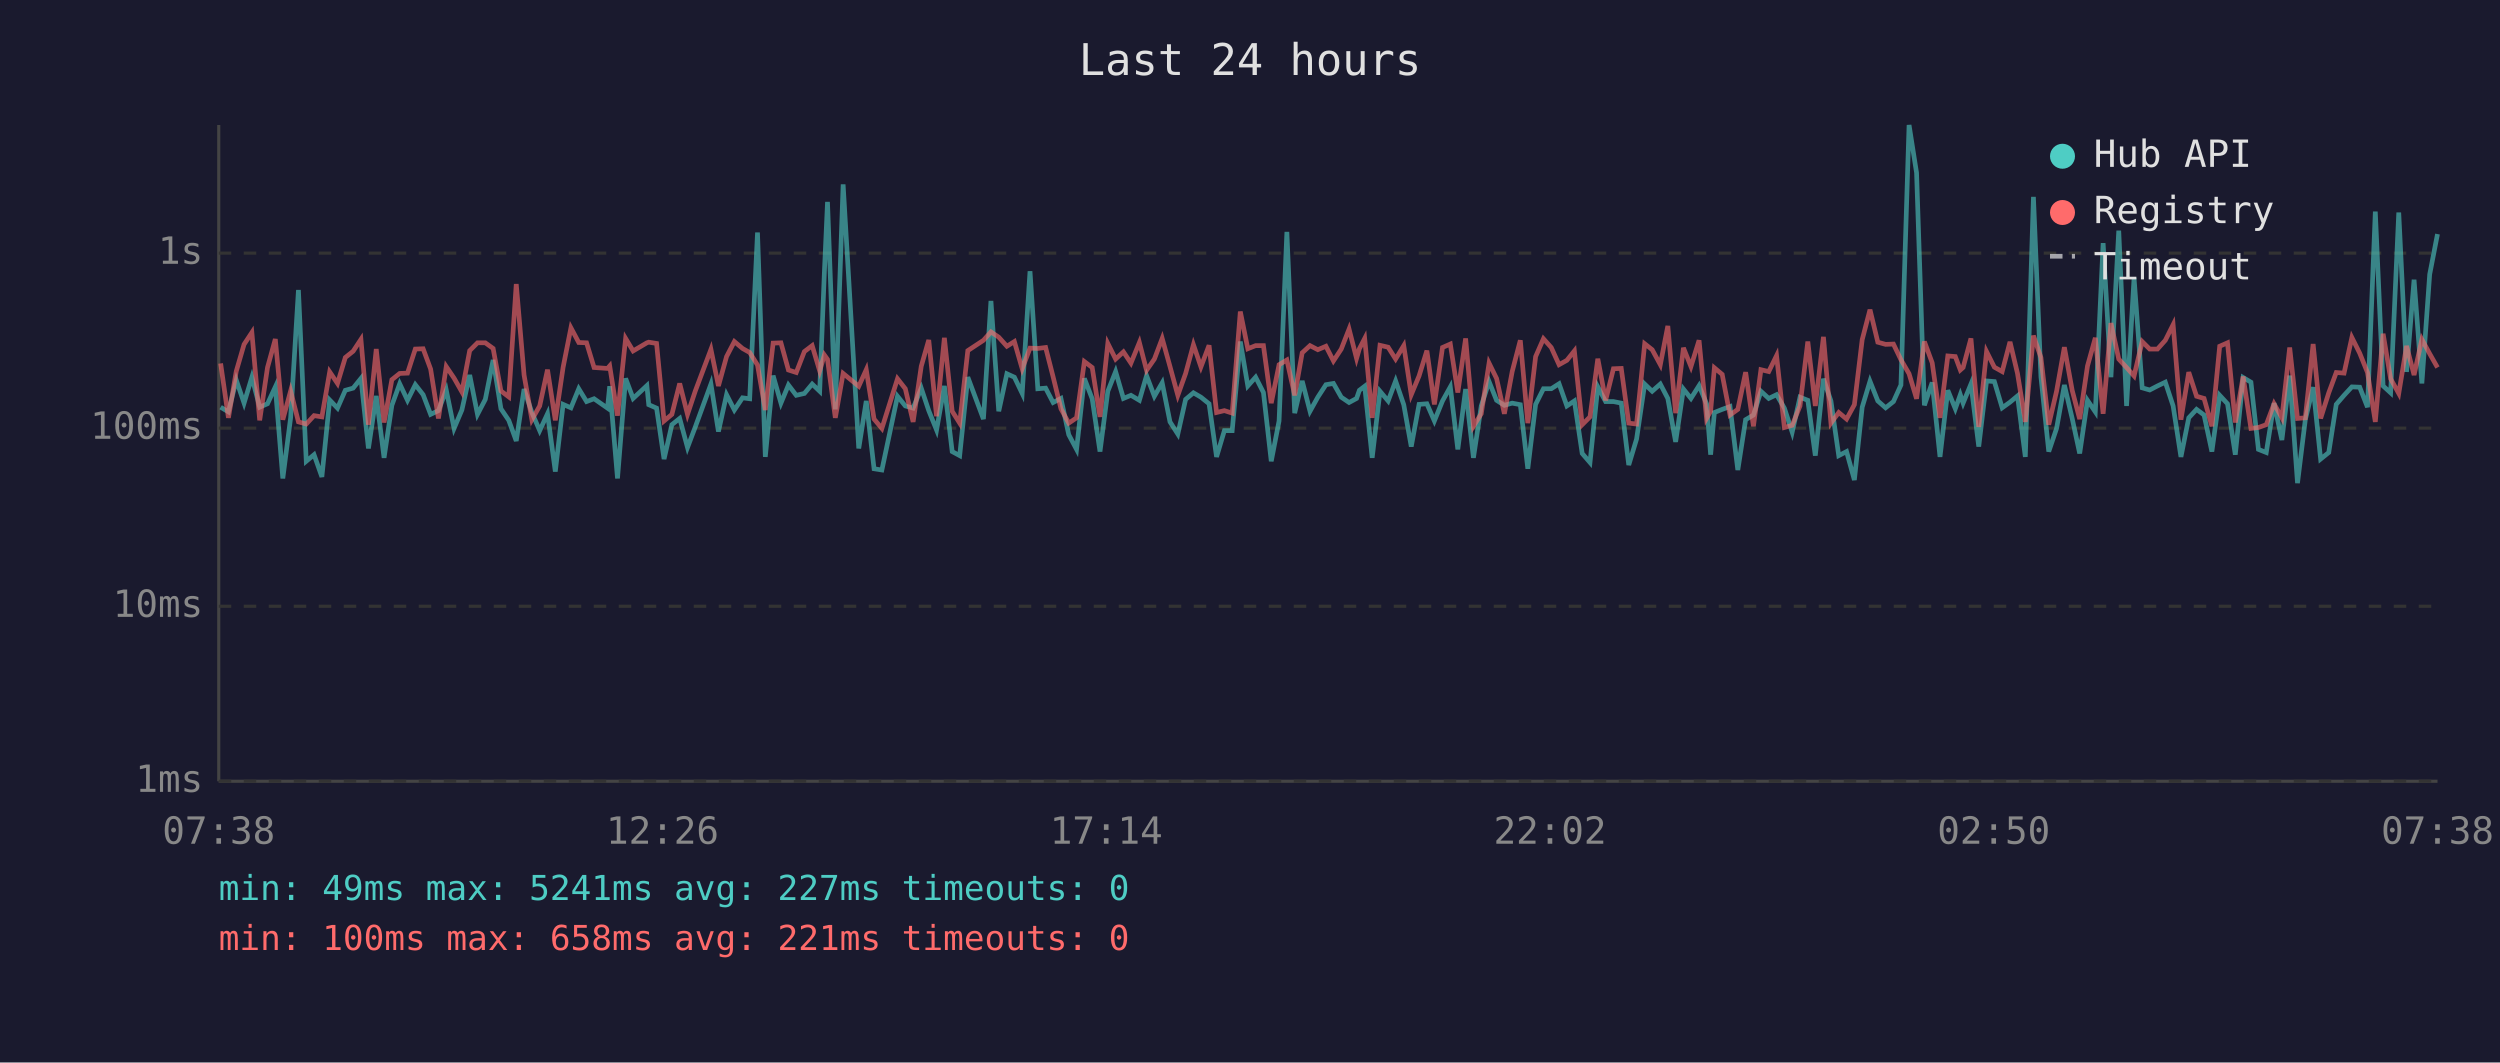
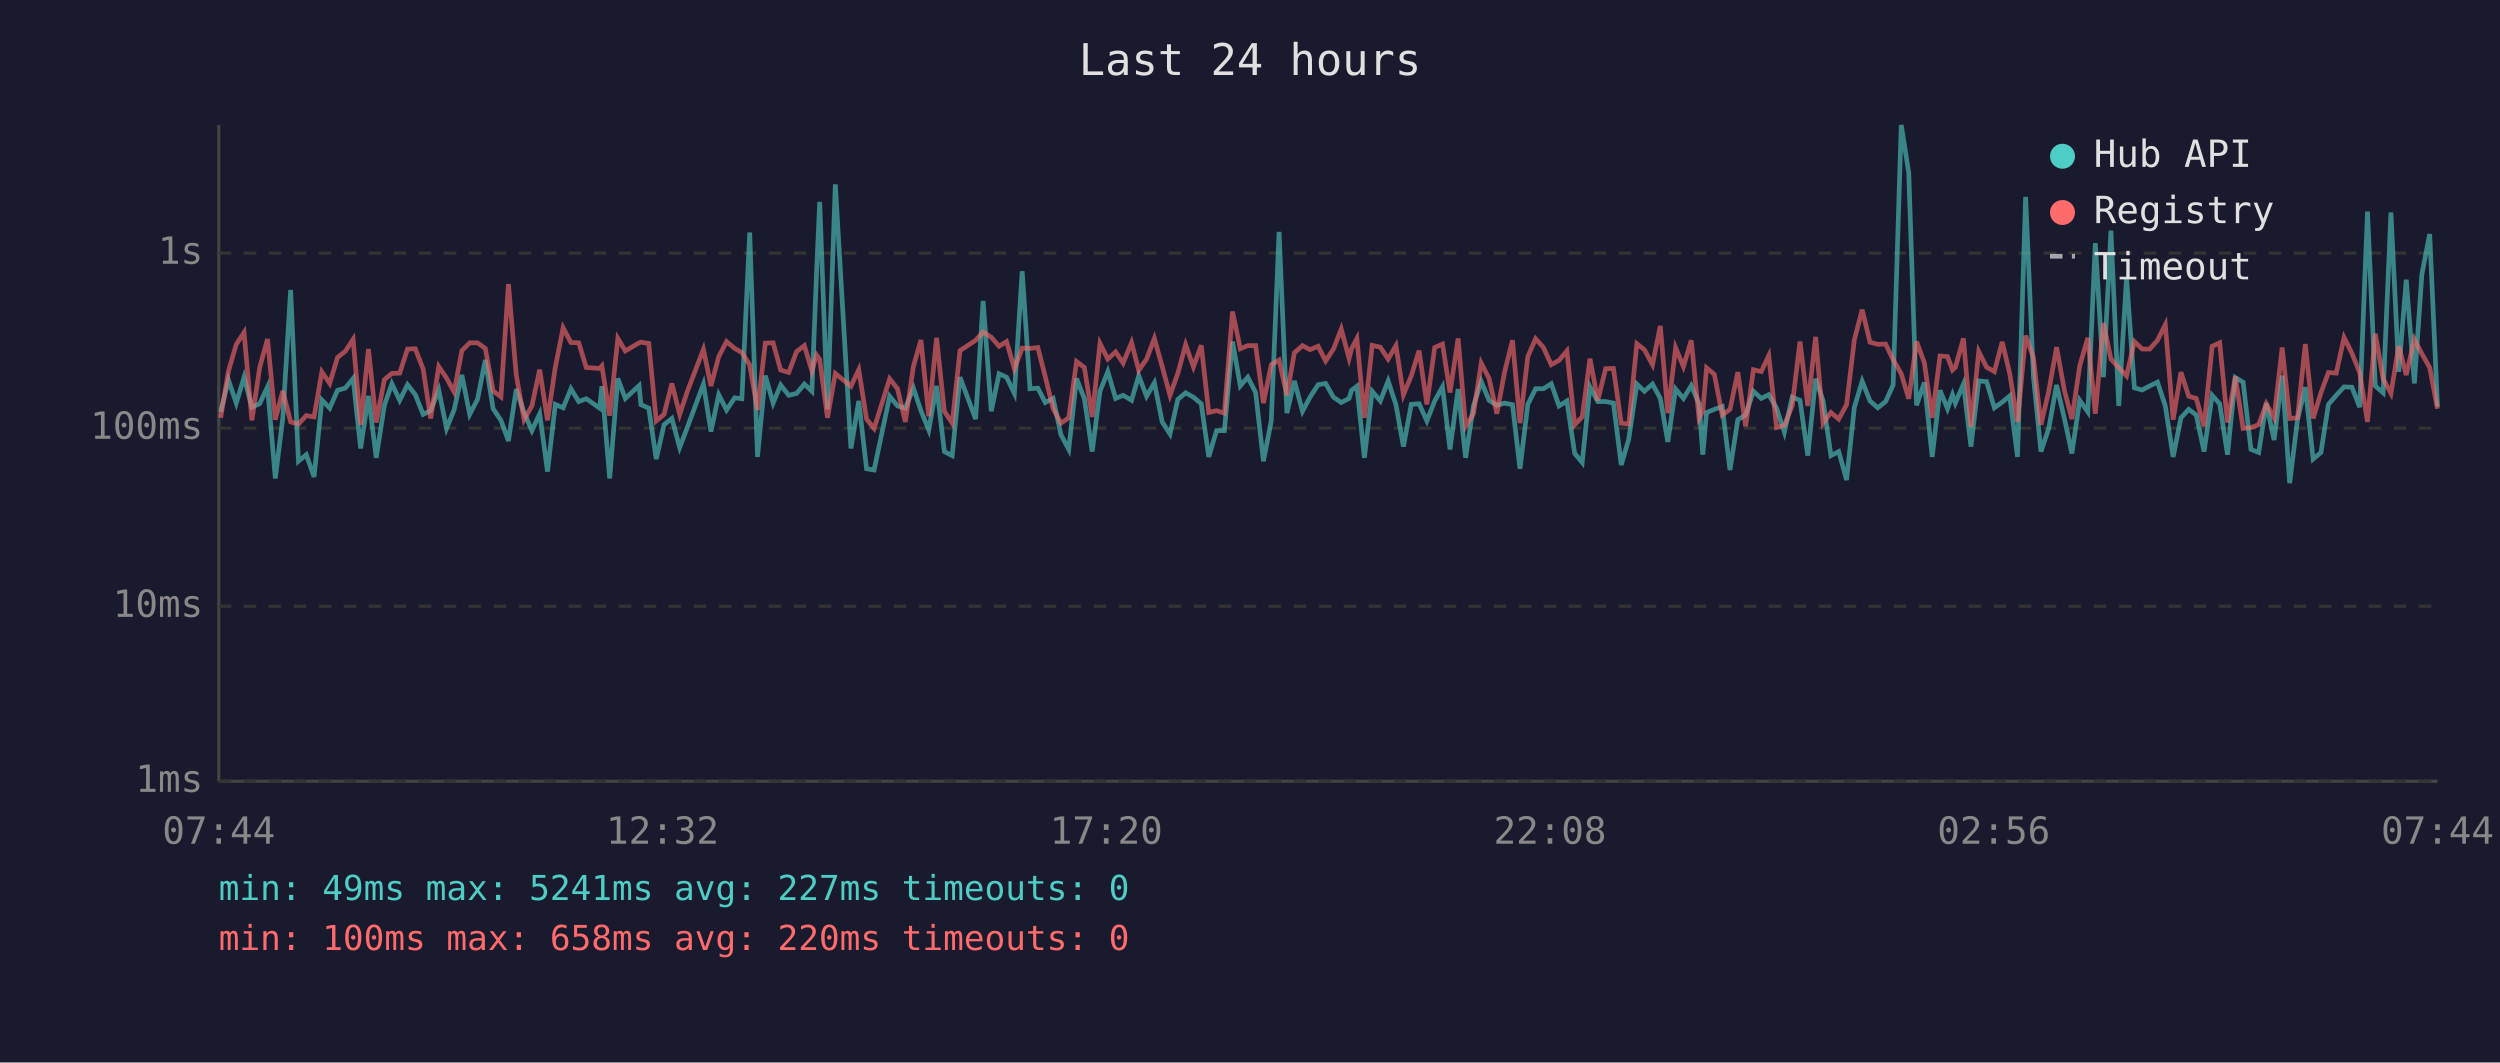
<svg xmlns="http://www.w3.org/2000/svg" viewBox="0 0 800 340" font-family="monospace" font-size="12">
  <rect width="800" height="340" fill="#1a1a2e" />
  <text x="400" y="24" fill="#e0e0e0" font-size="14" text-anchor="middle">Last 24 hours</text>
  <line x1="70" y1="40" x2="70" y2="250" stroke="#444" stroke-width="1" />
  <line x1="70" y1="250" x2="780" y2="250" stroke="#444" stroke-width="1" />
  <line x1="70" y1="250" x2="780" y2="250" stroke="#333" stroke-width="1" stroke-dasharray="4" />
  <text x="65" y="250" fill="#888" text-anchor="end" dominant-baseline="middle">1ms</text>
  <line x1="70" y1="194" x2="780" y2="194" stroke="#333" stroke-width="1" stroke-dasharray="4" />
  <text x="65" y="194" fill="#888" text-anchor="end" dominant-baseline="middle">10ms</text>
  <line x1="70" y1="137" x2="780" y2="137" stroke="#333" stroke-width="1" stroke-dasharray="4" />
  <text x="65" y="137" fill="#888" text-anchor="end" dominant-baseline="middle">100ms</text>
  <line x1="70" y1="81" x2="780" y2="81" stroke="#333" stroke-width="1" stroke-dasharray="4" />
  <text x="65" y="81" fill="#888" text-anchor="end" dominant-baseline="middle">1s</text>
-   <text x="70" y="270" fill="#888" text-anchor="middle">07:38</text>
-   <text x="212" y="270" fill="#888" text-anchor="middle">12:26</text>
-   <text x="354" y="270" fill="#888" text-anchor="middle">17:14</text>
-   <text x="496" y="270" fill="#888" text-anchor="middle">22:02</text>
-   <text x="638" y="270" fill="#888" text-anchor="middle">02:50</text>
-   <text x="780" y="270" fill="#888" text-anchor="middle">07:38</text>
-   <polyline points="70.6,130.3 73.1,131.8 75.6,121.6 78.1,129.0 80.6,120.7 83.1,130.3 85.6,129.2 88.1,123.8 90.5,153.1 93.0,133.7 95.5,92.8 98.0,147.6 100.5,145.5 103.0,152.6 105.5,128.0 108.0,130.6 110.5,124.9 113.0,124.2 115.5,121.1 117.9,143.5 120.4,126.7 122.9,146.5 125.4,129.7 127.9,122.8 130.4,128.1 132.9,123.1 135.4,126.3 137.8,132.6 140.3,131.4 142.8,124.8 145.3,137.1 147.8,131.2 150.3,120.0 152.8,132.6 155.3,127.8 157.8,115.2 160.3,130.8 162.8,134.5 165.2,141.1 167.7,124.5 170.2,132.0 172.7,137.8 175.2,132.4 177.7,150.9 180.2,129.4 182.7,130.5 185.2,124.4 187.7,128.5 190.1,127.6 194.4,130.6 195.1,123.6 197.6,153.1 200.2,121.1 202.6,127.5 207.0,123.4 207.6,129.5 210.1,130.6 212.5,146.9 215.0,135.9 217.5,133.9 220.0,143.2 222.5,136.6 227.5,122.9 229.9,138.1 232.5,126.3 235.0,131.2 237.6,127.3 239.9,127.6 242.4,74.4 244.9,146.2 247.4,120.2 249.9,129.0 252.3,123.2 254.8,126.5 257.4,125.9 259.9,122.9 262.3,125.2 263.8,87.1 264.8,64.6 267.3,131.0 269.8,59.0 274.8,143.5 277.2,128.3 279.7,150.0 282.2,150.4 287.2,126.8 289.7,129.9 292.2,130.6 294.8,124.2 297.2,131.4 299.7,137.6 302.2,123.5 304.7,144.5 307.1,145.8 309.7,120.7 314.7,134.1 317.1,96.3 319.6,131.6 322.2,119.6 324.6,120.7 327.1,125.9 329.6,86.8 332.1,124.4 334.6,124.2 337.0,128.8 339.5,127.5 342.0,139.1 344.5,143.8 347.0,121.1 349.5,127.6 352.0,144.5 354.5,125.2 357.0,118.9 359.5,127.5 361.9,126.5 364.6,128.1 366.9,120.2 369.4,126.8 371.9,122.5 374.4,135.0 376.9,138.9 379.4,127.8 381.9,125.7 384.3,127.1 386.9,129.2 389.3,146.2 391.8,137.8 394.3,137.8 396.9,109.3 399.3,123.5 401.8,120.7 404.3,125.6 406.8,147.6 409.3,134.7 411.8,74.2 414.3,132.2 416.7,121.9 419.2,131.6 421.7,127.1 424.3,123.1 426.7,122.7 429.2,127.1 431.7,128.8 434.1,127.5 435.0,124.9 436.7,123.6 439.1,146.5 441.6,125.2 444.2,128.3 446.6,121.9 449.2,129.5 451.6,142.9 454.1,129.4 456.6,129.2 459.0,134.7 461.6,128.3 464.1,123.8 466.5,143.8 469.0,124.5 471.5,146.5 474.0,129.9 476.5,122.1 478.9,128.1 481.4,129.7 483.9,129.0 486.5,129.5 488.9,150.0 491.4,129.4 493.9,124.4 496.4,124.4 498.9,122.8 501.4,129.9 503.8,128.3 506.3,145.1 508.8,148.0 511.3,123.8 513.8,128.5 516.3,128.5 518.8,129.0 521.2,148.8 523.7,140.5 526.3,122.9 528.7,125.2 531.3,122.9 533.7,127.5 536.2,141.4 538.7,124.5 541.1,127.5 543.7,123.4 546.1,129.2 547.4,145.5 548.6,132.0 551.1,131.0 553.6,130.1 556.1,150.4 558.6,134.3 561.1,132.8 563.5,125.2 566.0,127.5 568.5,126.3 571.0,130.6 573.5,138.3 576.0,127.1 578.5,128.1 580.9,145.8 583.5,121.2 585.9,128.3 588.4,145.8 590.9,144.5 593.4,153.6 595.9,130.3 598.4,122.0 600.9,128.3 603.4,130.5 605.9,128.5 608.3,123.2 610.9,40.0 613.3,55.3 615.8,129.7 618.3,122.4 620.8,146.2 623.3,124.9 625.7,130.8 627.3,126.3 628.2,129.0 630.7,122.9 633.2,142.9 635.7,121.9 638.2,122.1 640.7,130.5 643.2,128.7 645.6,126.7 648.1,146.2 650.7,63.0 653.1,120.6 655.6,144.5 658.1,137.1 660.6,123.2 663.1,133.9 665.5,145.1 668.0,128.1 670.5,131.8 673.0,77.8 675.5,120.7 678.0,73.8 680.5,129.9 682.9,88.9 685.5,124.1 687.9,124.8 690.4,123.5 692.9,122.3 695.4,129.9 697.9,146.2 700.4,133.7 702.9,131.0 705.3,132.8 707.8,144.5 710.3,126.5 712.8,129.2 715.3,145.5 717.8,120.8 720.3,122.3 722.7,143.8 725.2,144.8 727.7,129.0 730.2,140.8 732.7,120.2 735.2,154.6 737.7,134.3 740.2,123.9 742.6,146.9 745.2,144.8 747.6,129.4 750.1,126.5 752.6,123.8 755.1,123.9 757.6,130.3 760.1,67.7 762.6,123.5 765.0,125.7 767.6,68.0 770.1,119.0 772.5,89.5 775.0,122.7 777.5,87.8 780.0,74.9" fill="none" stroke="#4ecdc4" stroke-width="1.5" opacity="0.6" />
-   <polyline points="70.6,116.3 73.1,133.7 75.6,118.8 78.1,110.2 80.6,106.4 83.1,134.5 85.6,117.6 88.1,108.5 90.5,134.3 93.0,125.1 95.5,135.0 98.0,135.7 100.5,133.0 103.0,133.4 105.5,119.0 108.0,122.7 110.5,114.4 113.0,112.4 115.5,108.6 117.9,135.9 120.4,111.7 122.9,135.2 125.4,121.5 127.9,119.5 130.4,119.4 132.9,111.7 135.4,111.6 137.8,118.1 140.3,133.9 142.8,117.3 145.3,121.0 147.8,125.4 150.3,112.2 152.8,109.7 155.3,109.7 157.8,111.5 160.3,125.1 162.8,127.0 165.2,90.9 167.7,120.0 170.2,134.3 172.7,129.9 175.2,118.3 177.7,134.5 180.2,117.5 182.7,104.9 185.2,109.6 187.7,109.7 190.1,117.6 194.4,117.9 195.1,117.1 197.6,133.0 200.2,108.3 202.6,112.3 207.0,109.7 207.6,109.5 210.1,109.9 212.5,134.7 215.0,132.6 217.5,122.7 220.0,132.6 222.5,125.1 227.5,111.8 229.9,123.5 232.5,114.1 235.0,109.3 237.6,111.5 239.9,112.8 242.4,116.8 244.9,131.2 247.4,109.8 249.9,109.7 252.3,118.4 254.8,119.2 257.4,112.5 259.9,110.6 262.3,118.7 263.8,113.6 264.8,115.0 267.3,133.7 269.8,119.5 274.8,123.6 277.2,118.3 279.7,134.1 282.2,137.1 287.2,121.2 289.7,124.4 292.2,135.0 294.8,117.2 297.2,108.8 299.7,133.2 302.2,108.1 304.7,131.6 307.1,135.4 309.7,112.2 314.7,108.9 317.1,106.2 319.6,107.9 322.2,110.8 324.6,109.3 327.1,118.0 329.6,111.4 332.1,111.5 334.6,111.2 337.0,120.6 339.5,130.8 342.0,135.4 344.5,133.7 347.0,115.7 349.5,117.6 352.0,133.4 354.5,109.9 357.0,114.9 359.5,112.6 361.9,116.2 364.6,109.6 366.9,118.5 369.4,114.9 371.9,108.3 374.4,117.3 376.9,126.5 379.4,119.5 381.9,110.3 384.3,117.4 386.9,110.5 389.3,132.0 391.8,131.4 394.3,132.2 396.9,99.7 399.3,111.6 401.8,110.6 404.3,110.6 406.8,129.0 409.3,116.7 411.8,115.2 414.3,126.5 416.7,112.9 419.2,110.6 421.7,111.9 424.3,110.8 426.7,115.5 429.2,111.7 431.7,105.3 434.1,114.7 435.0,111.6 436.7,108.3 439.1,133.7 441.6,110.5 444.2,111.1 446.6,114.9 449.2,110.6 451.6,126.3 454.1,120.3 456.6,112.2 459.0,129.4 461.6,111.2 464.1,110.1 466.5,125.6 469.0,108.3 471.5,136.4 474.0,132.4 476.5,116.2 478.9,121.1 481.4,132.4 483.9,118.9 486.5,108.9 488.9,135.4 491.4,114.1 493.9,108.4 496.4,111.2 498.9,116.7 501.4,115.3 503.8,112.3 506.3,135.9 508.8,133.4 511.3,114.8 513.8,128.1 516.3,118.0 518.8,117.9 521.2,135.4 523.7,135.7 526.3,110.0 528.7,111.9 531.3,116.7 533.7,104.3 536.2,132.2 538.7,111.3 541.1,117.3 543.7,108.9 546.1,133.9 547.4,131.6 548.6,117.7 551.1,119.8 553.6,132.8 556.1,131.0 558.6,119.1 561.1,136.4 563.5,118.3 566.0,118.9 568.5,113.8 571.0,136.8 573.5,136.1 576.0,129.9 578.5,109.3 580.9,129.9 583.5,107.8 585.9,135.4 588.4,132.0 590.9,134.1 593.4,129.5 595.9,108.7 598.4,99.1 600.9,109.5 603.4,110.2 605.9,110.1 608.3,115.1 610.9,119.6 613.3,127.6 615.8,109.3 618.3,116.1 620.8,133.7 623.3,113.9 625.7,114.1 627.3,118.4 628.2,117.6 630.7,108.3 633.2,136.6 635.7,112.5 638.2,117.5 640.7,118.9 643.2,109.4 645.6,119.5 648.1,135.0 650.7,107.4 653.1,114.4 655.6,135.9 658.1,125.2 660.6,111.1 663.1,124.9 665.5,134.1 668.0,117.1 670.5,108.1 673.0,132.4 675.5,103.4 678.0,114.9 680.5,117.6 682.9,120.3 685.5,109.3 687.9,111.7 690.4,111.7 692.9,108.9 695.4,103.9 697.9,134.3 700.4,119.1 702.9,126.8 705.3,127.5 707.8,136.4 710.3,110.8 712.8,109.7 715.3,135.2 717.8,120.5 720.3,137.1 722.7,136.8 725.2,135.9 727.7,129.2 730.2,133.7 732.7,111.2 735.2,133.9 737.7,133.7 740.2,110.1 742.6,133.9 745.2,125.7 747.6,119.2 750.1,119.4 752.6,108.0 755.1,113.0 757.6,119.2 760.1,135.0 762.6,106.8 765.0,121.2 767.6,125.9 770.1,110.7 772.5,120.0 775.0,108.6 777.5,113.2 780.0,117.6" fill="none" stroke="#ff6b6b" stroke-width="1.5" opacity="0.6" />
+   <text x="70" y="270" fill="#888" text-anchor="middle">07:44</text>
+   <text x="212" y="270" fill="#888" text-anchor="middle">12:32</text>
+   <text x="354" y="270" fill="#888" text-anchor="middle">17:20</text>
+   <text x="496" y="270" fill="#888" text-anchor="middle">22:08</text>
+   <text x="638" y="270" fill="#888" text-anchor="middle">02:56</text>
+   <text x="780" y="270" fill="#888" text-anchor="middle">07:44</text>
+   <polyline points="70.6,131.8 73.1,121.6 75.6,129.0 78.1,120.7 80.6,130.3 83.1,129.2 85.6,123.8 88.1,153.1 90.5,133.7 93.0,92.8 95.5,147.6 98.0,145.5 100.5,152.6 103.0,128.0 105.5,130.6 108.0,124.9 110.5,124.2 113.0,121.1 115.4,143.5 117.9,126.7 120.4,146.5 123.0,129.7 125.4,122.8 127.9,128.1 130.4,123.1 132.9,126.3 135.4,132.6 137.8,131.4 140.4,124.8 142.9,137.1 145.3,131.2 147.8,120.0 150.3,132.6 152.8,127.8 155.3,115.2 157.8,130.8 160.3,134.5 162.7,141.1 165.2,124.5 167.7,132.0 170.2,137.8 172.7,132.4 175.2,150.9 177.7,129.4 180.2,130.5 182.7,124.4 185.2,128.5 187.6,127.6 191.9,130.6 192.6,123.6 195.1,153.1 197.7,121.1 200.1,127.5 204.5,123.4 205.1,129.5 207.6,130.6 210.0,146.9 212.5,135.9 215.0,133.9 217.5,143.2 220.0,136.6 225.1,122.9 227.5,138.1 230.0,126.3 232.5,131.2 235.1,127.3 237.4,127.6 239.9,74.4 242.4,146.2 244.9,120.2 247.4,129.0 249.8,123.2 252.4,126.5 254.9,125.9 257.4,122.9 259.8,125.2 261.3,87.1 262.3,64.6 264.8,131.0 267.3,59.0 272.3,143.5 274.8,128.3 277.3,150.0 279.7,150.4 284.7,126.8 287.2,129.9 289.7,130.6 292.3,124.2 294.7,131.4 297.2,137.6 299.7,123.5 302.2,144.5 304.7,145.8 307.2,120.7 312.2,134.1 314.6,96.3 317.2,131.6 319.7,119.6 322.1,120.7 324.6,125.9 327.1,86.8 329.6,124.4 332.1,124.2 334.5,128.8 337.0,127.5 339.5,139.1 342.0,143.8 344.5,121.1 347.0,127.6 349.5,144.5 352.0,125.2 354.5,118.9 357.0,127.5 359.4,126.5 362.1,128.1 364.4,120.2 366.9,126.8 369.4,122.5 371.9,135.0 374.4,138.9 376.9,127.8 379.4,125.7 381.9,127.1 384.4,129.2 386.8,146.2 389.3,137.8 391.8,137.8 394.4,109.3 396.9,123.5 399.3,120.7 401.8,125.6 404.3,147.6 406.8,134.7 409.3,74.2 411.8,132.2 414.2,121.9 416.8,131.6 419.2,127.1 421.8,123.1 424.2,122.7 426.7,127.1 429.2,128.8 431.7,127.5 432.5,124.9 434.2,123.6 436.6,146.5 439.1,125.2 441.7,128.3 444.2,121.9 446.7,129.5 449.1,142.9 451.6,129.4 454.1,129.2 456.6,134.7 459.1,128.3 461.6,123.8 464.0,143.8 466.6,124.5 469.0,146.5 471.5,129.9 474.0,122.1 476.5,128.1 479.0,129.7 481.5,129.0 484.0,129.5 486.4,150.0 488.9,129.4 491.4,124.4 493.9,124.4 496.4,122.8 498.9,129.9 501.4,128.3 503.9,145.1 506.3,148.0 508.8,123.8 511.3,128.5 513.8,128.5 516.3,129.0 518.8,148.8 521.2,140.5 523.8,122.9 526.2,125.2 528.8,122.9 531.3,127.5 533.7,141.4 536.2,124.5 538.7,127.5 541.2,123.4 543.7,129.2 544.9,145.5 546.1,132.0 548.6,131.0 551.1,130.1 553.6,150.4 556.1,134.3 558.6,132.8 561.1,125.2 563.6,127.5 566.0,126.3 568.5,130.6 571.0,138.3 573.5,127.1 576.0,128.1 578.5,145.8 581.0,121.2 583.4,128.3 585.9,145.8 588.4,144.5 590.9,153.6 593.4,130.3 595.9,122.0 598.4,128.3 600.9,130.5 603.4,128.5 605.8,123.2 608.4,40.0 610.8,55.3 613.3,129.7 615.8,122.4 618.3,146.2 620.8,124.9 623.2,130.8 624.8,126.3 625.7,129.0 628.3,122.9 630.7,142.9 633.2,121.9 635.7,122.1 638.2,130.5 640.7,128.7 643.1,126.7 645.6,146.2 648.2,63.0 650.7,120.6 653.1,144.5 655.6,137.1 658.1,123.2 660.6,133.9 663.0,145.1 665.5,128.1 668.1,131.8 670.5,77.8 673.1,120.7 675.5,73.8 678.0,129.9 680.5,88.9 683.0,124.1 685.5,124.8 687.9,123.5 690.4,122.3 692.9,129.9 695.4,146.2 697.9,133.7 700.4,131.0 702.8,132.8 705.3,144.5 707.9,126.5 710.3,129.2 712.8,145.5 715.3,120.8 717.8,122.3 720.3,143.8 722.8,144.8 725.2,129.0 727.7,140.8 730.3,120.2 732.7,154.6 735.2,134.3 737.7,123.9 740.2,146.9 742.7,144.8 745.1,129.4 747.6,126.5 750.1,123.8 752.6,123.9 755.1,130.3 757.6,67.7 760.1,123.5 762.6,125.7 765.1,68.0 767.6,119.0 770.0,89.5 772.6,122.7 775.0,87.8 777.5,74.9 780.0,130.1" fill="none" stroke="#4ecdc4" stroke-width="1.5" opacity="0.6" />
+   <polyline points="70.6,133.7 73.1,118.8 75.6,110.2 78.1,106.4 80.6,134.5 83.1,117.6 85.6,108.5 88.1,134.3 90.5,125.1 93.0,135.0 95.5,135.7 98.0,133.0 100.5,133.4 103.0,119.0 105.5,122.7 108.0,114.4 110.5,112.4 113.0,108.6 115.4,135.9 117.9,111.7 120.4,135.2 123.0,121.5 125.4,119.5 127.9,119.4 130.4,111.7 132.9,111.6 135.4,118.1 137.8,133.9 140.4,117.3 142.9,121.0 145.3,125.4 147.8,112.2 150.3,109.7 152.8,109.7 155.3,111.5 157.8,125.1 160.3,127.0 162.7,90.9 165.2,120.0 167.7,134.3 170.2,129.9 172.7,118.3 175.2,134.5 177.7,117.5 180.2,104.9 182.7,109.6 185.2,109.7 187.6,117.6 191.9,117.9 192.6,117.1 195.1,133.0 197.7,108.3 200.1,112.3 204.5,109.7 205.1,109.5 207.6,109.9 210.0,134.7 212.5,132.6 215.0,122.7 217.5,132.6 220.0,125.1 225.1,111.8 227.5,123.5 230.0,114.1 232.5,109.3 235.1,111.5 237.4,112.8 239.9,116.8 242.4,131.2 244.9,109.8 247.4,109.7 249.8,118.4 252.4,119.2 254.9,112.5 257.4,110.6 259.8,118.7 261.3,113.6 262.3,115.0 264.8,133.7 267.3,119.5 272.3,123.6 274.8,118.3 277.3,134.1 279.7,137.1 284.7,121.2 287.2,124.4 289.7,135.0 292.3,117.2 294.7,108.8 297.2,133.2 299.7,108.1 302.2,131.6 304.7,135.4 307.2,112.2 312.2,108.9 314.6,106.2 317.2,107.9 319.7,110.8 322.1,109.3 324.6,118.0 327.1,111.4 329.6,111.5 332.1,111.2 334.5,120.6 337.0,130.8 339.5,135.4 342.0,133.7 344.5,115.7 347.0,117.6 349.5,133.4 352.0,109.9 354.5,114.9 357.0,112.6 359.4,116.2 362.1,109.6 364.4,118.5 366.9,114.9 369.4,108.3 371.9,117.3 374.4,126.5 376.9,119.5 379.4,110.3 381.9,117.4 384.4,110.5 386.8,132.0 389.3,131.4 391.8,132.2 394.4,99.7 396.9,111.6 399.3,110.6 401.8,110.6 404.3,129.0 406.8,116.7 409.3,115.2 411.8,126.5 414.2,112.9 416.8,110.6 419.2,111.9 421.8,110.8 424.2,115.5 426.7,111.7 429.2,105.3 431.7,114.7 432.5,111.6 434.2,108.3 436.6,133.7 439.1,110.5 441.7,111.1 444.2,114.9 446.7,110.6 449.1,126.3 451.6,120.3 454.1,112.2 456.6,129.4 459.1,111.2 461.6,110.1 464.0,125.6 466.6,108.3 469.0,136.4 471.5,132.4 474.0,116.2 476.5,121.1 479.0,132.4 481.5,118.9 484.0,108.9 486.4,135.4 488.9,114.1 491.4,108.4 493.9,111.2 496.4,116.7 498.9,115.3 501.4,112.3 503.9,135.9 506.3,133.4 508.8,114.8 511.3,128.1 513.8,118.0 516.3,117.9 518.8,135.4 521.2,135.7 523.8,110.0 526.2,111.9 528.8,116.7 531.3,104.3 533.7,132.2 536.2,111.3 538.7,117.3 541.2,108.9 543.7,133.9 544.9,131.6 546.1,117.7 548.6,119.8 551.1,132.8 553.6,131.0 556.1,119.1 558.6,136.4 561.1,118.3 563.6,118.9 566.0,113.8 568.5,136.8 571.0,136.1 573.5,129.9 576.0,109.3 578.5,129.9 581.0,107.8 583.4,135.4 585.9,132.0 588.4,134.1 590.9,129.5 593.4,108.7 595.9,99.1 598.4,109.5 600.9,110.2 603.4,110.1 605.8,115.1 608.4,119.6 610.8,127.6 613.3,109.3 615.8,116.1 618.3,133.7 620.8,113.9 623.2,114.1 624.8,118.4 625.7,117.6 628.3,108.3 630.7,136.6 633.2,112.5 635.7,117.5 638.2,118.9 640.7,109.4 643.1,119.5 645.6,135.0 648.2,107.4 650.7,114.4 653.1,135.9 655.6,125.2 658.1,111.1 660.6,124.9 663.0,134.1 665.5,117.1 668.1,108.1 670.5,132.4 673.1,103.4 675.5,114.9 678.0,117.6 680.5,120.3 683.0,109.3 685.5,111.7 687.9,111.7 690.4,108.9 692.9,103.9 695.4,134.3 697.9,119.1 700.4,126.8 702.8,127.5 705.3,136.4 707.9,110.8 710.3,109.7 712.8,135.2 715.3,120.5 717.8,137.1 720.3,136.8 722.8,135.9 725.2,129.2 727.7,133.7 730.3,111.2 732.7,133.9 735.2,133.7 737.7,110.1 740.2,133.9 742.7,125.7 745.1,119.2 747.6,119.4 750.1,108.0 752.6,113.0 755.1,119.2 757.6,135.0 760.1,106.8 762.6,121.2 765.1,125.9 767.6,110.7 770.0,120.0 772.6,108.6 775.0,113.2 777.5,117.6 780.0,130.8" fill="none" stroke="#ff6b6b" stroke-width="1.5" opacity="0.6" />
  <circle cx="660" cy="50" r="4" fill="#4ecdc4" />
  <text x="670" y="50" fill="#e0e0e0" dominant-baseline="middle">Hub API</text>
  <circle cx="660" cy="68" r="4" fill="#ff6b6b" />
  <text x="670" y="68" fill="#e0e0e0" dominant-baseline="middle">Registry</text>
  <line x1="656" y1="82" x2="664" y2="82" stroke="#e0e0e0" stroke-width="1.5" stroke-dasharray="4,3" opacity="0.7" />
  <text x="670" y="86" fill="#e0e0e0" dominant-baseline="middle">Timeout</text>
  <text x="70" y="288" fill="#4ecdc4" font-size="11">min: 49ms  max: 5241ms  avg: 227ms  timeouts: 0</text>
-   <text x="70" y="304" fill="#ff6b6b" font-size="11">min: 100ms  max: 658ms  avg: 221ms  timeouts: 0</text>
+   <text x="70" y="304" fill="#ff6b6b" font-size="11">min: 100ms  max: 658ms  avg: 220ms  timeouts: 0</text>
</svg>
